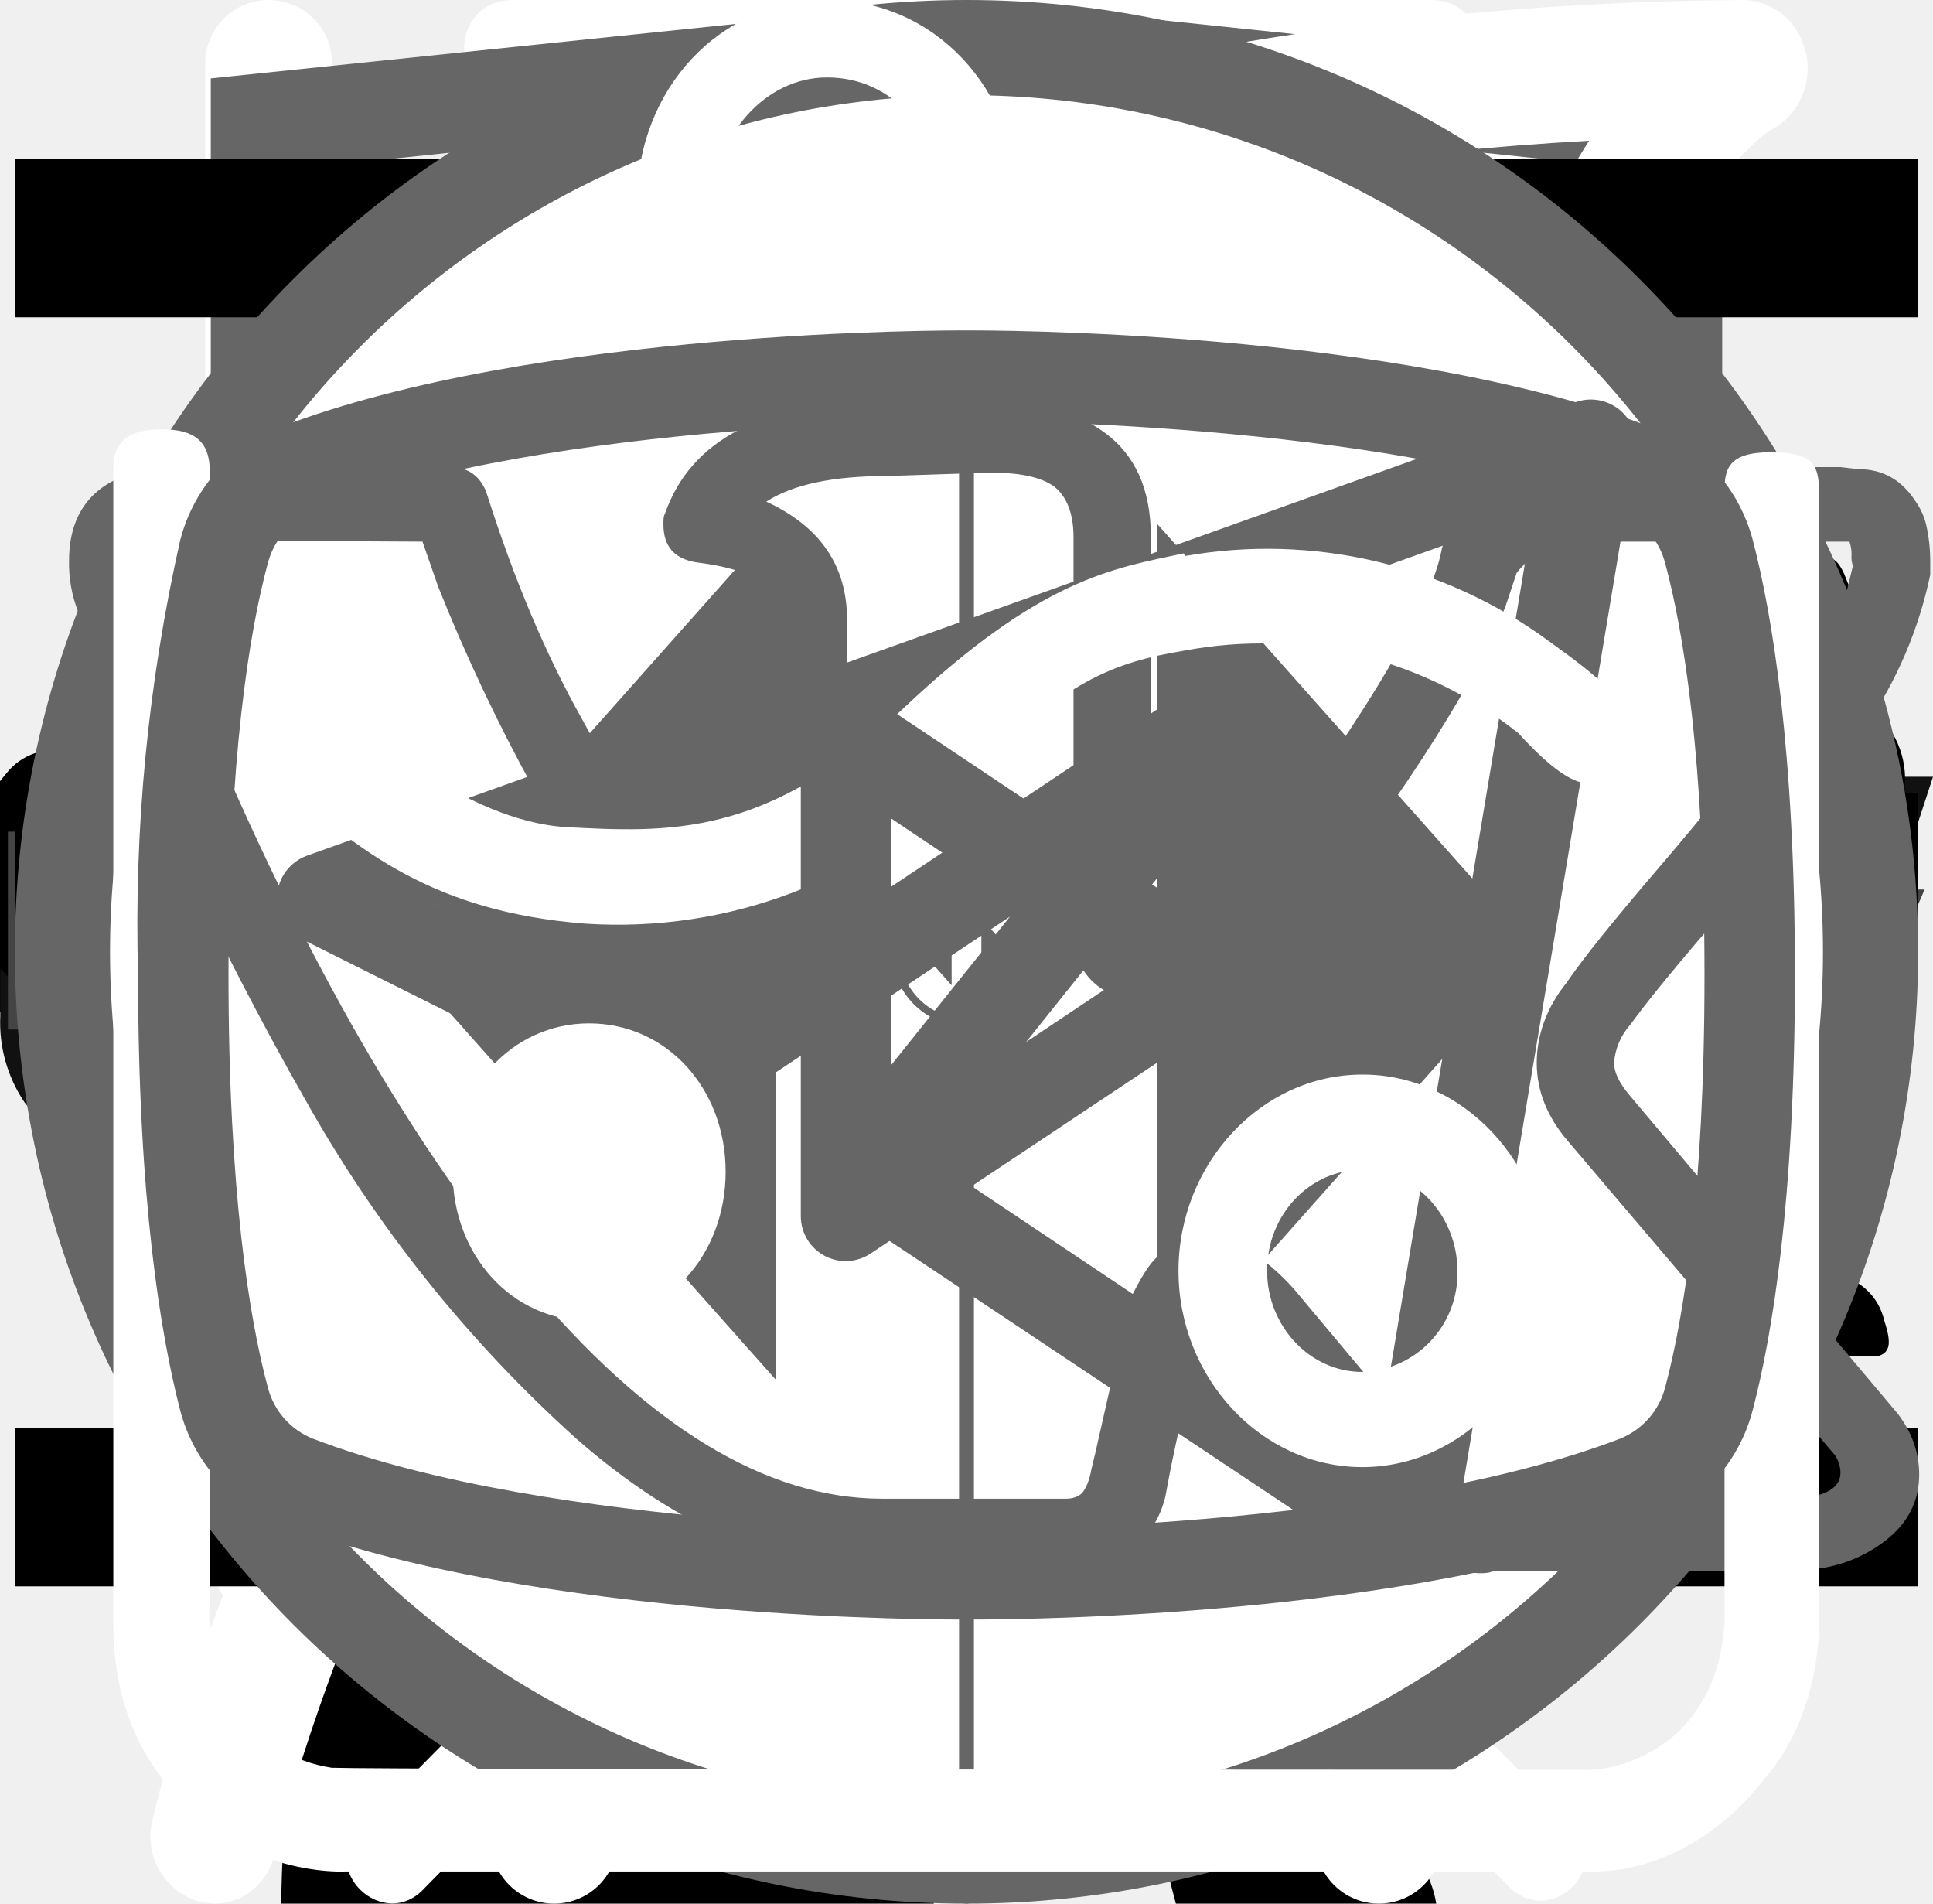
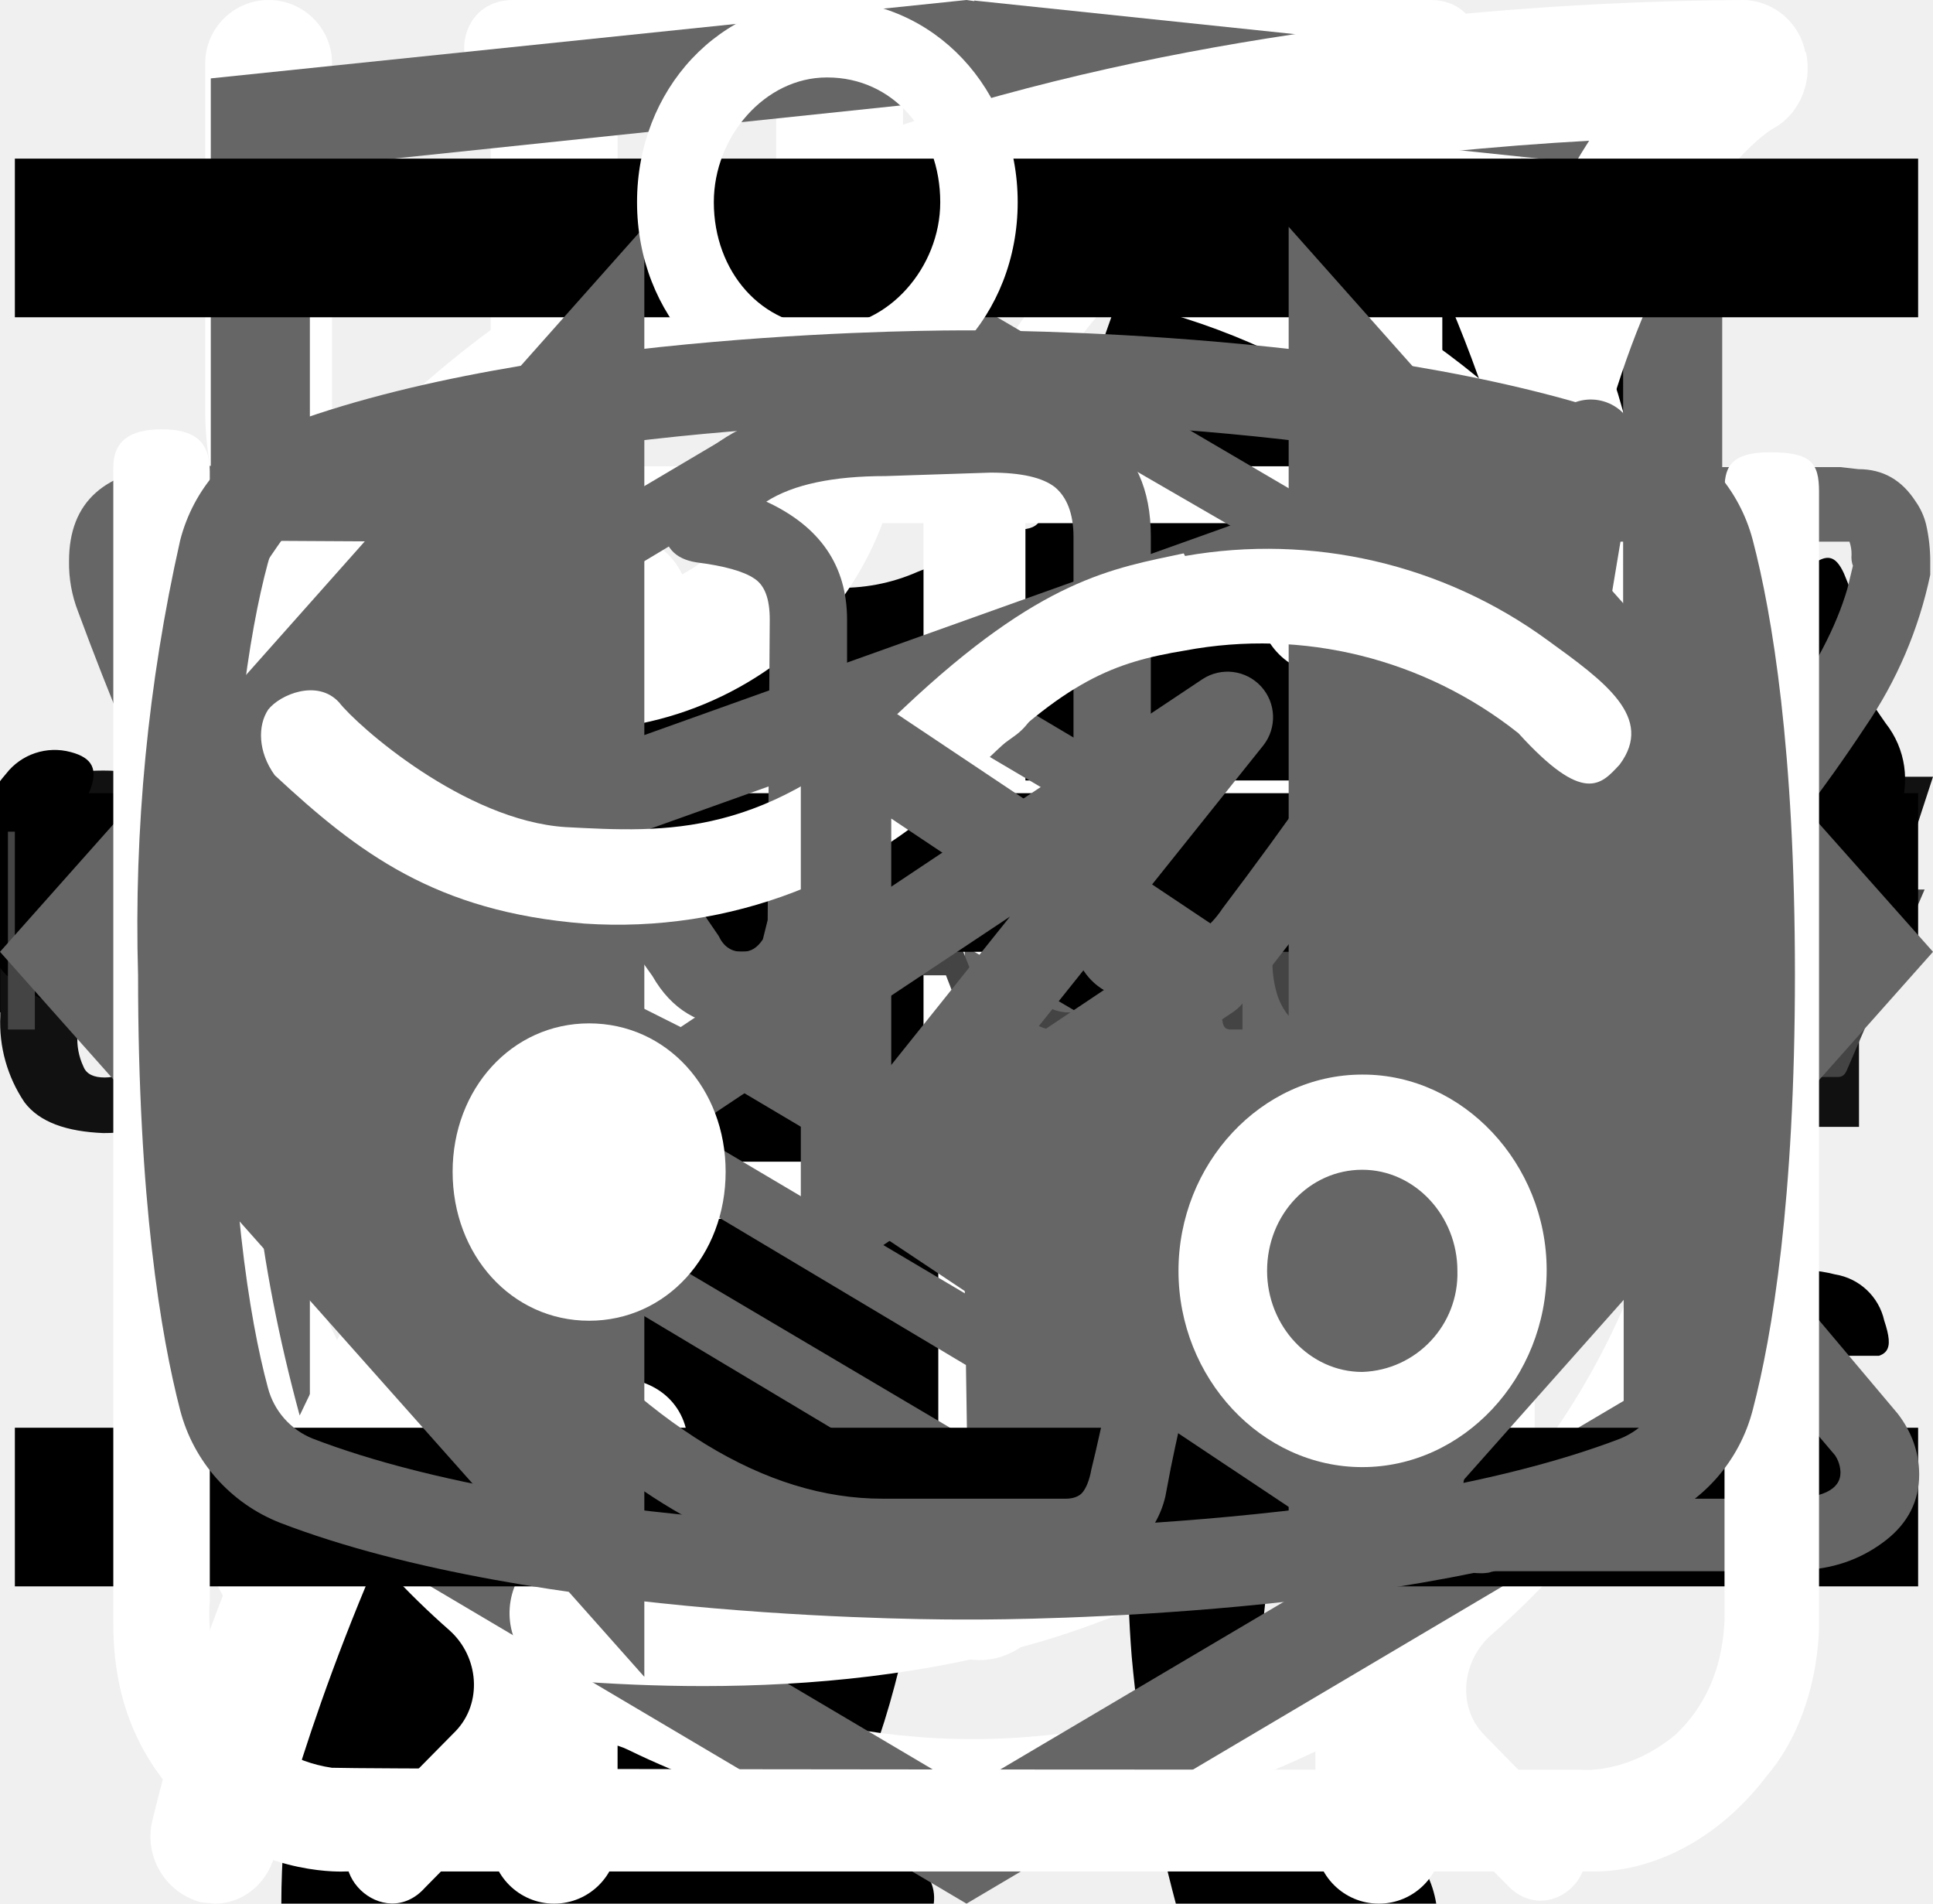
<svg xmlns="http://www.w3.org/2000/svg">
  <style>:root svg:not(:target){display:none}</style>
  <svg viewBox="0 0 32 12" fill="none" id="arrow-icon">
    <path stroke="#000" stroke-width="2" d="M0 6h18" />
    <path d="m24 6-6.75 5.2v-10.4l6.75 5.2Z" fill="#000" />
  </svg>
  <svg viewBox="0 0 128 25" fill="none" id="cat-energy-text-logo">
    <path d="M1.62 22.46a9.43 9.43 0 0 1-1.6-5.72v-8.48a9.56 9.56 0 0 1 1.5-5.82c1.1-1.33 2.8-1.94 5.31-1.94 2.5 0 4.1.61 5.1 1.74a7.43 7.43 0 0 1 1.51 5v2.04h-4.9v-2.35a5.4 5.4 0 0 0-.3-2.04 1.42 1.42 0 0 0-1.4-.82c-.71 0-1.21.2-1.41.72a6.72 6.72 0 0 0-.3 2.25v10.92a4.3 4.3 0 0 0 .4 2.15c.2.5.7.71 1.4.71s1.1-.2 1.3-.71c.23-.7.33-1.42.3-2.15v-2.45h4.91v2.05a7.92 7.92 0 0 1-1.5 5.1c-1 1.23-2.7 1.84-5.1 1.84-2.41-.1-4.22-.71-5.22-2.04Zm17.73-21.66h5.7l4.21 23.3h-4.6l-.8-4.91h-3.31l-.8 4.9h-4.7l4.3-23.28Zm4.1 15.33-1.2-9.1-1.2 9.1h2.4Zm9.32-11.44h-3.4v-3.88h11.9v3.78h-3.4v19.5h-5.1v-19.4Zm17.63-3.89h8.8v2.46h-5.7v7.66h4.6v2.35h-4.6v8.57h5.7v2.35h-8.9v-23.38h.1Zm11.4 0h2.21l6.51 15.43v-15.42h2.6v23.28h-2l-6.6-15.93v15.93h-2.71v-23.28Zm14.33 0h8.81v2.46h-5.7v7.66h4.6v2.35h-4.6v8.57h5.7v2.35h-8.81v-23.38Zm11.41 0h4.61a7.9 7.9 0 0 1 5.1 1.44c1.1.92 1.6 2.55 1.6 4.7 0 2.96-.9 4.8-2.8 5.4l3.21 11.65h-3.1l-3-10.93h-2.51v10.93h-3.2v-23.18h.1Zm4.41 10.01c1.03.1 2.06-.2 2.9-.81.6-.51.9-1.53.9-3.07a6.72 6.72 0 0 0-.3-2.24 2.58 2.58 0 0 0-1.1-1.23 4.49 4.49 0 0 0-2.2-.4h-1.4v7.65h1.2v.1Zm10.91 11.55a10.49 10.49 0 0 1-1.4-5.93v-7.76a17 17 0 0 1 .5-4.4c.34-1.06 1-2 1.9-2.65 1.12-.67 2.41-1 3.71-.92 2.1 0 3.6.51 4.5 1.64a7.93 7.93 0 0 1 1.41 5.1v.82h-3v-.71c0-.86-.07-1.71-.2-2.56a2.05 2.05 0 0 0-.8-1.32 3.05 3.05 0 0 0-1.9-.51 2.96 2.96 0 0 0-2.01.6 2.3 2.3 0 0 0-.8 1.64c-.13.92-.2 1.84-.2 2.76v8.68a9.45 9.45 0 0 0 .6 3.88c.4.82 1.2 1.12 2.4 1.12a2.38 2.38 0 0 0 2.4-1.22c.53-1.3.77-2.69.7-4.09v-1.63h-2.9v-2.35h5.81v11.54h-2l-.3-2.65a4.08 4.08 0 0 1-4.11 2.96 4.93 4.93 0 0 1-4.3-2.04Zm17.13-6.44-4.9-15.01h3l3.5 11.23 3.4-11.23h3.01l-4.9 15.01v8.17h-3.01v-8.17h-.1Z" fill="#111" />
  </svg>
  <svg viewBox="0 0 67 28" fill="none" id="cat-pro">
    <g clip-path="url(#cat-pro_0)">
      <path d="M60.56 2.88a7.6 7.6 0 0 1 2.25-2.3c.5-.35.8-.35 1.1.3.4.95.75 1.95.45 3a1.14 1.14 0 0 0 .2 1.05c.3.4.55.8.8 1.15a3.13 3.13 0 0 1 .45 3.1c-.18.5-.22 1.03-.1 1.55.1.5.1 1 0 1.5a1.87 1.87 0 0 1-1.35 1.6 2.6 2.6 0 0 0-1.6 1 .53.53 0 0 1-.45.25c-.6.1-2.1-1.25-2.1-1.85v-.3c.05-1.8-.05-1.95-1.7-2.7a2.2 2.2 0 0 1-.9-.6c-.3-.4-.7-.35-1.15-.2-.45.15-.7.45-.65.95.15 1.2.2 2.43.15 3.65 0 .14.04.27.1.4 1.55 2.25 2.15 4.9 2.9 7.45.6 1.95 1.7 3 3.7 3.15.32.02.64.07.95.15a2.08 2.08 0 0 1 1.7 1.6c.35 1.05.15 1.3-.9 1.3h-3.25c-.42.02-.83-.12-1.15-.4a5.86 5.86 0 0 0-1.7-1 3.63 3.63 0 0 1-1.7-1.3 14.3 14.3 0 0 0-2-2.25c-1.4-1.45-2.9-2.85-4.2-4.35a5.69 5.69 0 0 1-1.6-3.8c0-.45-.1-.65-.6-.45a.96.96 0 0 1-.5.15c-1.4 0-2.1.85-2.6 2.1-.45 1.05-1.05 2.05-1.6 3.1a5.2 5.2 0 0 0-.5 2.1c0 1.2.3 1.6 1.4 2 .7.25 1.35.5 1.7 1.2.4.8.3 1-.55 1.05h-3.4a.94.94 0 0 1-.95-.55l-.9-1.5a3.02 3.02 0 0 1-.35-2.7c.22-.87.23-1.78.05-2.65a4.21 4.21 0 0 1 .85-3.5c.3-.35.3-.5-.2-.6a25.03 25.03 0 0 1-5.95-2.1c-1.6-.6-1.9-.5-2.35 1.15-.4 1.4-.8 2.8-1.1 4.25-.35 1.6.05 3.1.55 4.6.2.6.8.55 1.25.7 1 .3 1.85.7 2.25 1.75.35.8.3.9-.55.9-.85 0-1.7-.05-2.6 0-.76.01-1.5-.23-2.1-.7-2.4-1.6-3.1-4.05-3.3-6.7-.1-1.65-1-2.95-2.05-4.2-.2-.25-.4-.35-.7-.15-1.07.59-2.2 1.1-3.35 1.5a13.36 13.36 0 0 0-6.1 4.4 5.32 5.32 0 0 0-1.1 2.55c-.15.9.1 1.3 1 1.55s1.35.75 1.45 1.7c.05.4-.1.6-.5.6h-4.05a.82.82 0 0 1-.65-.4 4.28 4.28 0 0 1-.95-2.75 25.3 25.3 0 0 1 .45-5.15 3.15 3.15 0 0 1 1.7-2.4c2.95-1.4 4.5-4.05 5.9-6.8.3-.55.05-.65-.45-.6-1.4.2-2.73.74-3.85 1.6a35.31 35.31 0 0 0-4.15 3.55 8.33 8.33 0 0 1-5.15 2.45c-3.65.2-5.35-1.85-5.2-5.15.03-1.13.46-2.2 1.2-3.05a2.13 2.13 0 0 1 2.25-.75c.75.2.95.6.65 1.35-.15.3-.35.55-.5.85-.22.3-.39.64-.5 1-.55 1.5.2 2.55 1.75 2.7 1.65.15 3-.55 4.25-1.55 1.5-1.2 2.85-2.6 4-4.15a10.4 10.4 0 0 1 7.2-4.05c1.15-.15 2.15-.65 3.25-.95a20.7 20.7 0 0 1 6.35-.9 6.5 6.5 0 0 0 2.9-.55c2.45-1 5-1 7.55-.5 2 .4 4 .9 5.95 1.4 1.16.21 2.35.18 3.5-.1 2.2-.56 4.44-.9 6.7-1a9.08 9.08 0 0 1 4.3.85c1 .45 1 .45.75 1.4Z" fill="#000" />
    </g>
    <defs>
      <clipPath id="cat-pro_0">
        <path fill="#fff" d="M0 0h67v28h-67z" />
      </clipPath>
    </defs>
  </svg>
  <svg viewBox="0 0 36 50" fill="none" id="cat-slim">
    <path d="M28.2 0h-.2c-.32.19-.59.47-.74.82a8.03 8.03 0 0 0-.67 1.76.84.84 0 0 1-.76.69 3.77 3.77 0 0 0-2.69 1.95c-.37.66-.69 1.35-.95 2.06-.73 1.9-1.29 3.85-1.98 5.77-.32.87-.34.87-1.32.87-1.16 0-1.08-.18-1.1 1.1 0 .41.13.62.56.6.13 0 .33-.07.39.1.05.18-.13.26-.23.36a4.63 4.63 0 0 1-2.23 1.26c-.97.26-1.97.47-2.92.79-2.45.82-4.7 1.96-6.46 3.9a14.44 14.44 0 0 0-2.44 4.04c-1.89 4.46-2.8 9.15-3.51 13.88a97.06 97.06 0 0 0-.75 6.7c-.1 1.1-.2 2.23-.2 3.35h17.14c.03-.23-.01-.46-.12-.66a2.58 2.58 0 0 0-1.97-1.58c-.36-.08-.4-.2-.18-.48.36-.48.64-1.02.82-1.6.84-2.47 1.16-5.06 1.57-7.62.23-1.96.83-3.85 1.77-5.59a11.13 11.13 0 0 1 2.87-3.28c.43-.32.45-.32.52.23.05.36.06.74.09 1.11a48.2 48.2 0 0 1-.1 7.31c-.2 1.88-.22 3.78-.07 5.67.2 2.2.59 4.36 1.16 6.49h6.84a2.8 2.8 0 0 0-2.18-2.29c-.64-.1-1.3-.07-1.93.1-.31.08-.44 0-.46-.33-.22-2.73-.04-5.47.51-8.16a91.8 91.8 0 0 0 1.57-9.37c.14-1.27.54-2.5 1.18-3.6.6-1.1 1.14-2.23 1.74-3.33a3.03 3.03 0 0 0 .22-2.67c-.14-.37-.27-.74-.44-1.1-.52-1-1.03-2-1.5-3-.26-.52-.2-.59.36-.6.84 0 .84 0 .86-.85v-.34c0-.35-.14-.55-.52-.51h-.78c-.36 0-.46-.15-.37-.52a3.22 3.22 0 0 1 2.64-2.28 11.3 11.3 0 0 1 3.4.22.51.51 0 0 0 .65-.33 40 40 0 0 1 .66-1.55.52.52 0 0 0-.05-.58c-1.65-2.1-3.43-4.05-5.87-5.3a.77.77 0 0 1-.45-.58 9.8 9.8 0 0 0-.65-2.14 1.8 1.8 0 0 0-.73-.89Z" fill="#000" />
  </svg>
  <svg viewBox="0 0 27 31" fill="none" id="clock-icon">
    <path d="M6.12 0c-1.07 0-1.07 1.58 0 1.58h6.67v1.6a13.21 13.21 0 0 0-12.23 13.3c0 4.02 1.75 7.64 4.52 10.07.48.43.54 1.18.1 1.64l-1.53 1.55c-.75.69.36 1.75 1.03 1l2-2.03c.36-.34.88-.43 1.32-.21a12.79 12.79 0 0 0 11.1.06c.43-.21.96-.13 1.3.21l1.95 1.97c.68.64 1.66-.31 1.04-1l-1.45-1.48c-.45-.45-.38-1.2.1-1.63a13.47 13.47 0 0 0 4.62-10.16 13.2 13.2 0 0 0-12.27-13.28v-1.6h6.67c1.06 0 1.06-1.59 0-1.59h-14.94Zm-4.12 16.47c0-6.53 5.2-11.82 11.6-11.82 6.41 0 11.6 5.3 11.6 11.82 0 6.55-5.19 11.85-11.6 11.85-6.4 0-11.6-5.3-11.6-11.85Zm10.8-8.09c0-1.1 1.66-1.1 1.66 0v8.63c0 .23-.09.44-.25.6a.86.86 0 0 1-.6.25.82.82 0 0 1-.57-.23.8.8 0 0 1-.24-.56v-8.69Zm-5 2.62c.31 0 .61-.12.83-.34a1.14 1.14 0 0 0-.82-1.96c-.3.02-.56.16-.75.37a1.14 1.14 0 0 0 .75 1.92Zm11.6 0c.31 0 .6-.12.82-.34a1.14 1.14 0 0 0-.82-1.96 1.14 1.14 0 0 0 0 2.29Zm-10.43 12.59c0 1.53-2.33 1.53-2.33 0s2.33-1.53 2.33 0Zm4.64 3.44a1.18 1.18 0 0 0 1.17-.68 1.14 1.14 0 0 0-.7-1.56 1.17 1.17 0 0 0-1.22.32 1.14 1.14 0 0 0 .75 1.92Zm-8.12-10.39a1.14 1.14 0 0 1-.69 1.17 1.17 1.17 0 0 1-1.57-.7 1.14 1.14 0 0 1 .32-1.2 1.17 1.17 0 0 1 1.94.73Zm17.39 1.15a1.17 1.17 0 0 0 1.17-.68 1.14 1.14 0 0 0-.7-1.55 1.17 1.17 0 0 0-1.22.32 1.14 1.14 0 0 0 .75 1.91Zm-2.32 5.8c0 1.53-2.32 1.53-2.32 0s2.32-1.53 2.32 0Z" fill="#fff" />
  </svg>
  <svg viewBox="0 0 26 30" fill="none" id="eat-icon">
    <path fill-rule="evenodd" clip-rule="evenodd" d="M19.12.08a1 1 0 0 1 1.09.21c.9.91 2.1 2.88 3.06 5.92a42.6 42.6 0 0 1 1.73 12.79 1 1 0 0 1-1 1h-3.5v9a1 1 0 1 1-2 0v-28a1 1 0 0 1 .62-.92Zm1.38 17.92h2.5a39.62 39.62 0 0 0-1.64-11.19 22.4 22.4 0 0 0-.86-2.3v13.49Zm-14-18a1 1 0 0 1 1 1v28a1 1 0 1 1-2 0v-28a1 1 0 0 1 1-1Z" fill="#fff" />
    <path fill-rule="evenodd" clip-rule="evenodd" d="M2 0a1 1 0 0 1 1 1v5.5c0 .56.2 1.32.7 1.92.48.56 1.31 1.08 2.8 1.08a1 1 0 1 1 0 2 5.41 5.41 0 0 1-4.33-1.8 5.07 5.07 0 0 1-1.17-3.2v-5.5a1 1 0 0 1 1-1Z" fill="#fff" />
    <path fill-rule="evenodd" clip-rule="evenodd" d="M11 0a1 1 0 0 0-1 1v5.5c0 .56-.2 1.32-.7 1.92-.48.56-1.31 1.08-2.8 1.08a1 1 0 0 0 0 2 5.4 5.4 0 0 0 4.33-1.8 5.07 5.07 0 0 0 1.17-3.2v-5.5a1 1 0 0 0-1-1Z" fill="#fff" />
  </svg>
  <svg viewBox="0 0 78 81" fill="none" id="gift-icon">
    <path d="M64.02 35.63h-49.99a3.18 3.18 0 0 1-3.18-3.16v-9.47a3.18 3.18 0 0 1 3.18-3.16h49.98a3.17 3.17 0 0 1 3.19 3.16v9.47a3.17 3.17 0 0 1-3.18 3.16Zm-49.99-13.37c-.4 0-.74.34-.74.74v9.47c0 .4.33.74.74.74h49.98c.41 0 .75-.33.75-.74v-9.47c0-.4-.34-.74-.75-.74h-49.98Z" fill="#fff" />
    <path d="M57.04 68.08h-36.04a6.11 6.11 0 0 1-6.13-6.09v-27.57c0-.67.55-1.21 1.22-1.21.68 0 1.22.54 1.22 1.21v27.57a3.68 3.68 0 0 0 3.69 3.67h36.04a3.68 3.68 0 0 0 3.7-3.67v-27.57a1.22 1.22 0 0 1 2.44 0v27.57a6.11 6.11 0 0 1-6.14 6.1Z" fill="#fff" />
    <path d="M39.02 68.08c-.67 0-1.22-.54-1.22-1.2v-32.46c0-.67.55-1.21 1.22-1.21.68 0 1.22.54 1.22 1.21v32.45c0 .67-.54 1.21-1.22 1.21Zm-15.21-45.82a7.81 7.81 0 0 1-3.17-10.6 7.9 7.9 0 0 1 10.66-3.16c5.82 3.13 8.96 11.86 9.09 12.23l-2.3.8c-.03-.08-2.96-8.22-7.95-10.9a5.45 5.45 0 0 0-7.36 2.17 5.4 5.4 0 0 0 2.2 7.33l-1.17 2.13Z" fill="#fff" />
    <path d="m54.23 22.26-1.16-2.14a5.38 5.38 0 0 0-1.03-9.92 5.42 5.42 0 0 0-4.14.43c-4.98 2.68-7.91 10.82-7.94 10.9l-2.3-.8c.13-.37 3.27-9.1 9.08-12.23a7.86 7.86 0 0 1 11.29 9.1c-.6 2-1.95 3.66-3.8 4.66Zm7.72 29.6h-45.86c-.67 0-1.22-.55-1.22-1.21 0-.67.55-1.22 1.22-1.22h45.86a1.21 1.21 0 1 1 0 2.42Z" fill="#fff" />
  </svg>
  <svg viewBox="0 0 27 34" fill="none" id="html-academy-logo">
    <g clip-path="url(#html-academy-logo_0)">
      <path d="m13.64.02-.14-.02-13.5 1.4v24.61l13.5 7.99 13.5-7.99v-24.6l-13.36-1.4Zm11.6 25-11.74 6.94-11.73-6.94v-10.1l11.68 6.93.02 1.25-8.02-4.75v1.23l8.04 4.8.02 1.3-8.05-4.76v1.22l8.04 4.81 8.12-4.83v-5.21l3.62-2.15v10.26Zm0-11.57-3.23 1.88-1.48.88-7.06-4.19-.01 1.23 6.04 3.57-.06.03-.13.07-.86.5-4.98-2.95-.01 1.22 3.93 2.33-.93.61-.02.01-2.97-1.74-.01 1.23 1.94 1.13-1.98 1.19-11.62-6.87 11.63-6.96 11.8 6.83Zm0-1.22-11.8-6.92-11.67 6.91v-9.23l11.73-1.23 11.73 1.23v9.24Z" fill="#666" />
    </g>
    <defs>
      <clipPath id="html-academy-logo_0">
        <path fill="#fff" d="M0 0h27v34h-27z" />
      </clipPath>
    </defs>
  </svg>
  <svg viewBox="0 0 112 15" fill="none" id="html-academy-text-logo">
    <path d="M9.75.54v11.46h-1.55v-5.22h-6.18v5.22h-1.56v-11.46h1.56v5.1h6.18v-5.1h1.55Zm10.68 1.3h-3.7v10.16h-1.55v-10.16h-3.72v-1.3h8.97v1.3Zm13.63-1.3v11.46h-1.36v-8.42a8.56 8.56 0 0 1 .04-.76l-3.93 7.17a.6.6 0 0 1-.56.36h-.23c-.25 0-.43-.12-.56-.36l-4.01-7.2a7 7 0 0 1 .05.79v8.42h-1.36v-11.46h1.14a1 1 0 0 1 .32.04c.07.02.15.1.22.22l3.96 7.06a6.97 6.97 0 0 1 .36.82 9.93 9.93 0 0 1 .36-.83l3.88-7.05c.07-.12.14-.2.21-.22.08-.03.2-.04.33-.04h1.14Zm9.44 10.16v1.3h-6.5v-11.46h1.54v10.16h4.96Zm10.88-2.96-1.8-4.66a9.55 9.55 0 0 1-.34-1.07c-.1.43-.22.79-.34 1.08l-1.8 4.65h4.28Zm3.23 4.26h-1.2a.52.52 0 0 1-.33-.1.64.64 0 0 1-.2-.27l-1.07-2.77h-5.14l-1.07 2.77c-.04.1-.1.18-.19.26a.52.52 0 0 1-.33.11h-1.2l4.58-11.46h1.57l4.58 11.46Zm6.6-6.66a.64.64 0 0 1-.13.13.29.29 0 0 1-.18.05.49.49 0 0 1-.26-.1 3.65 3.65 0 0 0-.88-.44c-.2-.07-.46-.1-.75-.1-.4 0-.76.07-1.06.22-.3.13-.56.34-.77.6-.2.27-.36.6-.46.97-.1.38-.15.8-.15 1.27 0 .5.05.93.16 1.32.12.37.27.7.48.96.2.25.45.45.74.59.3.13.62.2.98.2.35 0 .64-.04.86-.12.22-.09.4-.18.55-.28l.37-.27c.1-.09.2-.13.3-.13.11 0 .2.04.27.13l.4.52c-.18.22-.38.4-.6.56a3.81 3.81 0 0 1-1.54.62 4.9 4.9 0 0 1-.86.07c-.5 0-.98-.1-1.42-.28a3.29 3.29 0 0 1-1.88-2.12 5.33 5.33 0 0 1-.27-1.77c0-.6.08-1.16.25-1.67a3.5 3.5 0 0 1 1.93-2.19c.47-.2 1.01-.31 1.63-.31a3.55 3.55 0 0 1 2.66 1.06l-.37.5Zm6.39 3.01c-.66.02-1.22.08-1.68.16-.46.08-.84.19-1.13.32-.29.14-.5.3-.63.47-.13.19-.2.39-.2.61 0 .22.04.4.11.55.07.16.16.29.28.39.12.1.26.17.42.21.17.05.35.07.53.07a2.65 2.65 0 0 0 1.27-.3 4.36 4.36 0 0 0 1.02-.8v-1.68Zm-4.6-3.31a4.47 4.47 0 0 1 3.17-1.29c.45 0 .85.08 1.2.23a2.48 2.48 0 0 1 1.44 1.59c.12.38.18.8.18 1.25v5.18h-.63a.65.65 0 0 1-.32-.06c-.08-.05-.14-.14-.18-.28l-.16-.76c-.21.2-.42.37-.62.52a3.45 3.45 0 0 1-1.36.62 3.69 3.69 0 0 1-1.73-.04c-.28-.1-.52-.22-.73-.4-.2-.18-.36-.4-.49-.66a2.6 2.6 0 0 1-.17-.96c0-.32.09-.63.26-.92.18-.3.46-.57.86-.8.4-.23.9-.41 1.54-.56.64-.15 1.42-.23 2.34-.25v-.63c0-.63-.14-1.1-.41-1.43-.27-.32-.67-.49-1.2-.49a2.53 2.53 0 0 0-1.5.44c-.17.1-.32.2-.44.3a.64.64 0 0 1-.37.12.42.42 0 0 1-.25-.07.76.76 0 0 1-.18-.2l-.25-.45Zm13.44.78c-.27-.35-.56-.6-.86-.74a2.51 2.51 0 0 0-1.04-.22c-.76 0-1.34.27-1.74.81-.4.54-.6 1.3-.6 2.3 0 .53.04.99.13 1.37.09.37.22.68.4.92.17.24.39.42.65.53.25.11.54.17.87.17.47 0 .87-.1 1.22-.32.35-.21.68-.51.97-.9v-3.92Zm1.42-5.6v11.78h-.84c-.2 0-.34-.1-.39-.3l-.13-.98c-.34.42-.74.75-1.18 1a3 3 0 0 1-1.54.4 2.66 2.66 0 0 1-2.23-1.06 3.75 3.75 0 0 1-.61-1.3 6.67 6.67 0 0 1 .02-3.45c.16-.52.39-.96.69-1.34a3.16 3.16 0 0 1 2.57-1.22 2.9 2.9 0 0 1 2.22.95v-4.48h1.42Zm7.68 6.84c0-.33-.05-.63-.15-.9a1.92 1.92 0 0 0-1.93-1.34c-.68 0-1.22.2-1.62.6-.4.4-.64.94-.74 1.64h4.44Zm1.15 3.8c-.18.22-.39.4-.63.56a4.03 4.03 0 0 1-1.66.61c-.3.06-.6.08-.89.08a4.2 4.2 0 0 1-1.55-.28 3.51 3.51 0 0 1-2.02-2.19 5.51 5.51 0 0 1-.04-3.44 3.68 3.68 0 0 1 1.95-2.12 3.87 3.87 0 0 1 2.93-.06 3.1 3.1 0 0 1 1.78 1.84c.17.44.26.96.26 1.53 0 .23-.03.38-.08.45-.04.07-.13.11-.27.11h-5.41c.01.51.08.96.2 1.34a2.35 2.35 0 0 0 1.33 1.52c.31.12.66.18 1.04.18a3.1 3.1 0 0 0 1.6-.39c.18-.1.34-.18.46-.26a.63.63 0 0 1 .33-.13c.11 0 .2.04.27.13l.4.52Zm1.88 1.14v-8.1h.85c.2 0 .33.1.38.3l.1.82c.3-.36.64-.67 1-.9.38-.23.81-.35 1.3-.35.55 0 .99.15 1.33.45.34.3.58.72.73 1.24a2.65 2.65 0 0 1 1.8-1.6 3.32 3.32 0 0 1 1.93.12c.34.13.62.33.85.59.23.26.41.58.53.97.13.37.19.8.19 1.3v5.16h-1.43v-5.16c0-.63-.14-1.11-.42-1.44-.28-.33-.68-.5-1.2-.5a1.8 1.8 0 0 0-1.22.5c-.16.15-.3.35-.39.6a2.4 2.4 0 0 0-.13.84v5.16h-1.44v-5.16c0-.65-.13-1.14-.39-1.46-.26-.32-.64-.48-1.14-.48-.35 0-.68.1-.98.3-.3.18-.57.43-.82.76v6.04h-1.43Zm19.94-8.1-4.52 10.5c-.05.1-.1.18-.18.25a.5.5 0 0 1-.33.1h-1.06l1.48-3.22-3.34-7.63h1.23c.12 0 .22.03.29.1.07.05.12.12.15.2l2.17 5.1c.08.22.16.45.21.7.08-.25.16-.49.25-.71l2.1-5.1a.44.44 0 0 1 .16-.2.44.44 0 0 1 .26-.1h1.13Z" fill="#444" />
  </svg>
  <svg viewBox="0 0 25 28" fill="none" id="leaf-icon">
    <path d="M24.84.77a.95.95 0 0 0-.9-.77h-.01c-4.94.03-16.95.92-21.8 8.38-2.51 3.88-2.73 8.91-.64 14.96l.07.13a25.93 25.93 0 0 0-1.04 3.32 1 1 0 0 0 .72 1.19l.2.02c.43 0 .81-.32.9-.79.03-.1 2.42-10.37 10.86-16.38.43-.3.55-.93.26-1.38a.9.9 0 0 0-1.3-.28c-4.79 3.4-7.74 8-9.47 11.65-1.24-4.57-.92-8.37.99-11.3 3.74-5.76 12.62-7.15 17.98-7.45-1.16 1.8-2.41 5.1-2.41 10.93 0 3.12-.83 5.52-2.47 7.14-2.62 2.6-6.88 2.83-10 2.58-.51-.04-.96.38-1 .93-.04.55.35 1.03.86 1.07.63.05 1.3.08 1.99.08 3.17 0 6.86-.66 9.42-3.2 2.04-2 3.07-4.9 3.07-8.6 0-9.1 3.22-11.1 3.23-11.1.4-.21.6-.68.5-1.13Z" fill="#fff" />
  </svg>
  <svg viewBox="0 0 24 24" fill="none" id="navigation-icon-mobile">
    <path stroke="#000" stroke-width="2" d="M0 3h24m-24 8h24m-24 8h24" />
  </svg>
-   <svg viewBox="0 0 40 40" fill="none" id="slider-icon">
-     <rect x="1" y="1" width="38" height="38" rx="19" fill="#fff" />
-     <rect x="1" y="1" width="38" height="38" rx="19" stroke="#666" stroke-width="2" />
-     <path d="m16 11-8 9 8 9v-18Zm16 9-8-9v18l8-9Z" fill="#666" />
-   </svg>
-   <svg viewBox="0 0 40 512" fill="none" id="slider">
-     <rect x="18" width="4" height="512" rx="2" fill="#666" />
-     <rect x="1" y="237" width="38" height="38" rx="19" fill="#fff" />
-     <rect x="1" y="237" width="38" height="38" rx="19" stroke="#666" stroke-width="2" />
-     <path d="m16 247-8 9 8 9v-18Zm16 9-8-9v18l8-9Z" fill="#666" />
+   <svg viewBox="0 0 24 18" fill="none" id="slider-arrows">
+     <path d="m8 0-8 9 8 9v-18Zm16 9-8-9v18l8-9Z" fill="#666" />
  </svg>
  <svg viewBox="0 0 28 22" fill="none" id="telegram">
    <path fill-rule="evenodd" clip-rule="evenodd" d="M23.46 3.15c.18.15.27.38.23.61l-2.63 15.76a.66.66 0 0 1-1.01.44l-7.88-5.25a.66.66 0 0 1-.15-.96l2.61-3.26-4.36 2.9a.66.66 0 0 1-.65.05l-5.26-2.63a.66.66 0 0 1 .08-1.2l18.38-6.57a.66.66 0 0 1 .64.11Zm-17.13 7.17 3.53 1.77 7.56-5.04a.66.66 0 0 1 .88.96l-4.8 6 6.43 4.3 2.28-13.66-15.88 5.67Z" fill="#666" />
  </svg>
  <svg viewBox="0 0 28 22" fill="none" id="vkontakte">
    <path d="M1 5.34c0-.86.52-1.32 1.55-1.38l3.97.02c.26 0 .44.13.53.38.4 1.26.86 2.34 1.37 3.25.5.92 1.17 1.97 1.99 3.16.07.15.18.23.34.23.13 0 .22-.06.3-.18l.07-.28.03-4.35c0-.3-.07-.5-.23-.6-.15-.1-.43-.18-.83-.23-.32-.05-.48-.23-.48-.55 0-.07 0-.12.02-.15.38-1.09 1.44-1.63 3.2-1.63l1.5-.03c.67 0 1.23.16 1.67.48.44.32.67.82.67 1.5v5.72c.12.08.24.12.34.12.27 0 .5-.15.7-.45 1.95-2.58 3-4.31 3.17-5.18a.3.3 0 0 1 .05-.13c.12-.25.33-.47.61-.65.29-.19.53-.31.75-.38a.55.55 0 0 1 .24-.05h4.13l.26.03c.36 0 .63.16.83.47.07.1.12.21.15.33a2.4 2.4 0 0 1 .06.55v.18a6.11 6.11 0 0 1-.94 2.2 23.4 23.4 0 0 1-1.93 2.53c-.79.9-1.27 1.5-1.47 1.78a.93.93 0 0 0-.24.56c0 .13.07.28.21.45l3.9 4.63c.2.26.31.56.31.88 0 .38-.16.7-.48.95-.32.25-.7.4-1.14.43l-.46.02h-4.04c-.02 0-.06 0-.11.02a.86.86 0 0 1-.1.01c-.4 0-.76-.16-1.1-.48-.12-.13-.96-1.12-2.5-2.97a1.39 1.39 0 0 0-.38-.32 38.47 38.47 0 0 0-.53 2.24l-.08.42a1.4 1.4 0 0 1-1.12 1.06l-.37.02h-2.61c-1.48 0-2.95-.63-4.41-1.9a19.3 19.3 0 0 1-3.96-4.95 47.51 47.51 0 0 1-3.28-7.05 1.92 1.92 0 0 1-.13-.73Zm16.01 6.51c-.37 0-.7-.1-1.01-.29a.9.9 0 0 1-.45-.79v-5.78c0-.34-.1-.58-.27-.72-.18-.14-.49-.21-.93-.21l-1.52.05c-.76 0-1.34.12-1.73.37.78.36 1.17.93 1.17 1.71v4.43a1.5 1.5 0 0 1-.53 1.04 1.6 1.6 0 0 1-1.07.42c-.53 0-.94-.24-1.22-.73a26.16 26.16 0 0 1-3.1-5.63l-.23-.66-3.55-.02c-.23 0-.36.01-.38.03-.03.03-.04.1-.04.22 0 .15.01.3.05.48l.56 1.4c1.49 3.64 3.11 6.51 4.86 8.6 1.75 2.1 3.47 3.15 5.16 3.15h2.66c.1 0 .19-.03.24-.09.05-.06.1-.17.13-.34l.06-.25.5-2.21c.15-.3.27-.5.38-.6.2-.2.42-.28.69-.28.43 0 .86.24 1.3.73l2.27 2.71c.14.22.3.33.45.33h4.4c.53 0 .8-.13.8-.38a.47.47 0 0 0-.08-.25l-3.87-4.55c-.3-.35-.45-.73-.45-1.13 0-.4.14-.8.43-1.16.23-.34.68-.9 1.34-1.67.67-.78 1.25-1.51 1.75-2.19.5-.68.82-1.3.98-1.85l.08-.33a.37.37 0 0 1-.02-.16.54.54 0 0 0-.03-.19h-4.18c-.27.1-.48.25-.64.45l-.16.48c-.45 1.16-1.6 2.94-3.5 5.36-.36.33-.8.5-1.3.5Z" fill="#666" />
  </svg>
  <svg viewBox="0 0 27 29" fill="none" id="water-icon">
    <path d="M11.38 0c-1.64 0-2.9 1.36-2.9 3.08s1.26 3.08 2.9 3.08c1.63 0 2.9-1.36 2.9-3.08s-1.27-3.08-2.9-3.08Zm0 1.18c1 0 1.72.84 1.72 1.9 0 1-.8 1.9-1.72 1.9-1 0-1.73-.84-1.73-1.9 0-1 .78-1.9 1.72-1.9Zm-10.88 23.56c0 1.18.4 2.18 1.36 3 1 .84 2.17.77 2.17.77h19.04c.77 0 1.8-.38 2.62-1.45.85-1 .8-2.36.8-2.36v-17.21c0-.44-.12-.6-.75-.6-.64 0-.69.27-.69.59v17.22c-.02.3-.07 1.08-.74 1.72-.74.62-1.45.54-1.45.54s-18.13 0-19.03-.03a2.14 2.14 0 0 1-1.45-.9c-.51-.73-.41-1.63-.41-1.63v-17.22c0-.46-.24-.64-.73-.64s-.74.18-.74.58v17.62Zm16.31-16.31c-1.08.23-2.17.38-4.26 2.35-2.08 2-3.62 1.9-5.16 1.82-1.54-.1-3.17-1.54-3.45-1.9-.33-.36-.9-.12-1.08.11-.16.24-.16.64.1 1 1.27 1.18 2.45 2.08 4.72 2.26a7.5 7.5 0 0 0 5.89-2.26c1.45-1.45 2.17-1.72 3.26-1.9a6.3 6.3 0 0 1 5.08 1.26c1 1.1 1.26.78 1.54.48.54-.72-.23-1.27-1.1-1.9a7.24 7.24 0 0 0-5.52-1.28l-.02-.04Zm-9.06 7.16c-1.18 0-2.08 1-2.08 2.26 0 1.27.9 2.27 2.08 2.27 1.18 0 2.08-1 2.08-2.27s-.9-2.26-2.08-2.26Zm11.78.78c-1.54 0-2.8 1.36-2.8 2.99 0 1.63 1.26 2.99 2.8 2.99 1.54 0 2.81-1.36 2.81-3 0-1.62-1.27-2.98-2.8-2.98Zm0 1.45c.8 0 1.45.7 1.45 1.54a1.5 1.5 0 0 1-1.45 1.54c-.8 0-1.45-.7-1.45-1.54 0-.86.65-1.54 1.45-1.54Z" fill="#fff" />
  </svg>
  <svg viewBox="0 0 28 22" fill="none" id="youtube">
    <path d="m17.85 10.8-5.24-3.5a.65.65 0 0 0-1.01.55v6.98a.65.65 0 0 0 1.01.54l5.24-3.49a.65.65 0 0 0 0-1.09Zm-4.94 2.8v-4.53l3.4 2.27-3.4 2.27Zm12.48-8.56a2.4 2.4 0 0 0-1.45-1.63c-3.72-1.43-9.69-1.41-9.94-1.41s-6.22-.02-9.94 1.4a2.4 2.4 0 0 0-1.45 1.64 25.32 25.32 0 0 0-.61 6.3c0 3.26.33 5.22.61 6.3a2.4 2.4 0 0 0 1.45 1.63c3.72 1.43 9.69 1.4 9.94 1.4h.08c.75 0 6.31-.04 9.86-1.4a2.4 2.4 0 0 0 1.45-1.64c.28-1.07.61-3.03.61-6.3 0-3.25-.33-5.22-.61-6.29Zm-1.27 12.27a1.1 1.1 0 0 1-.65.74c-3.5 1.34-9.4 1.32-9.47 1.32-.07 0-5.98.02-9.47-1.32a1.09 1.09 0 0 1-.65-.74c-.27-1-.57-2.85-.57-5.97 0-3.12.3-4.97.57-5.97a1.1 1.1 0 0 1 .65-.74c3.5-1.34 9.4-1.32 9.47-1.32.07 0 5.98-.02 9.47 1.32a1.1 1.1 0 0 1 .65.74c.27 1 .57 2.85.57 5.97 0 3.12-.3 4.96-.57 5.97Z" fill="#666" />
  </svg>
</svg>
